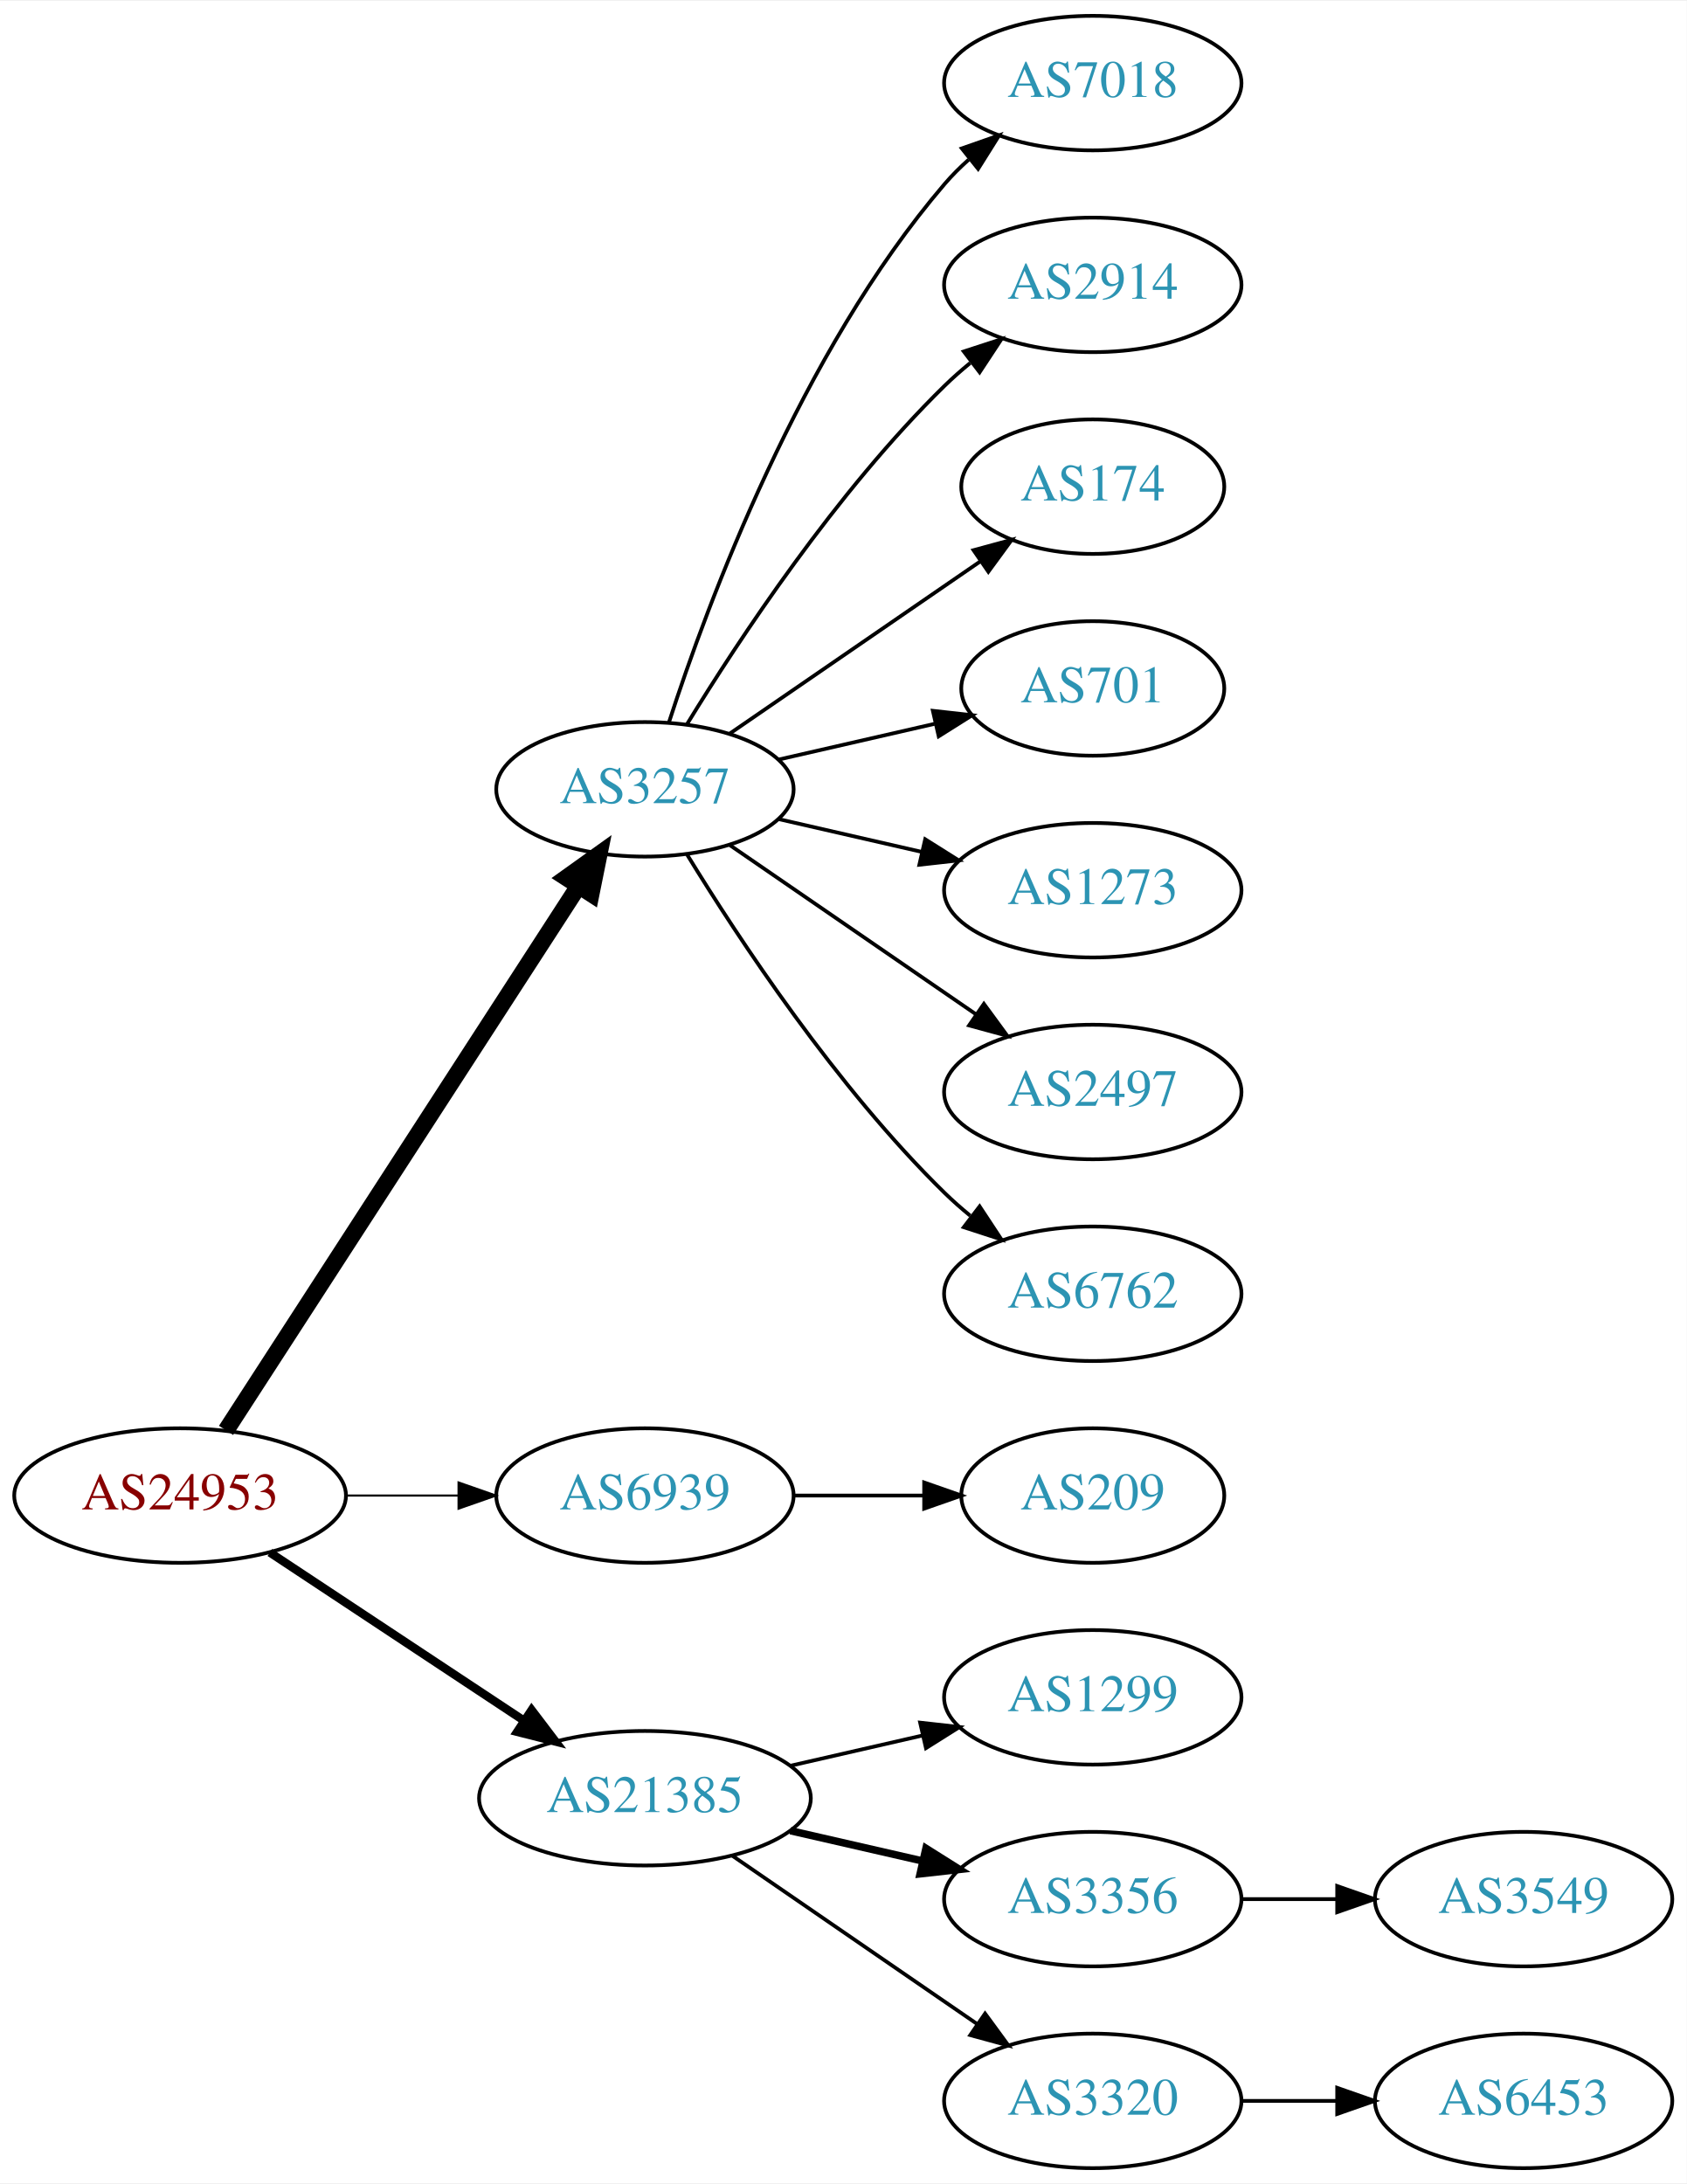
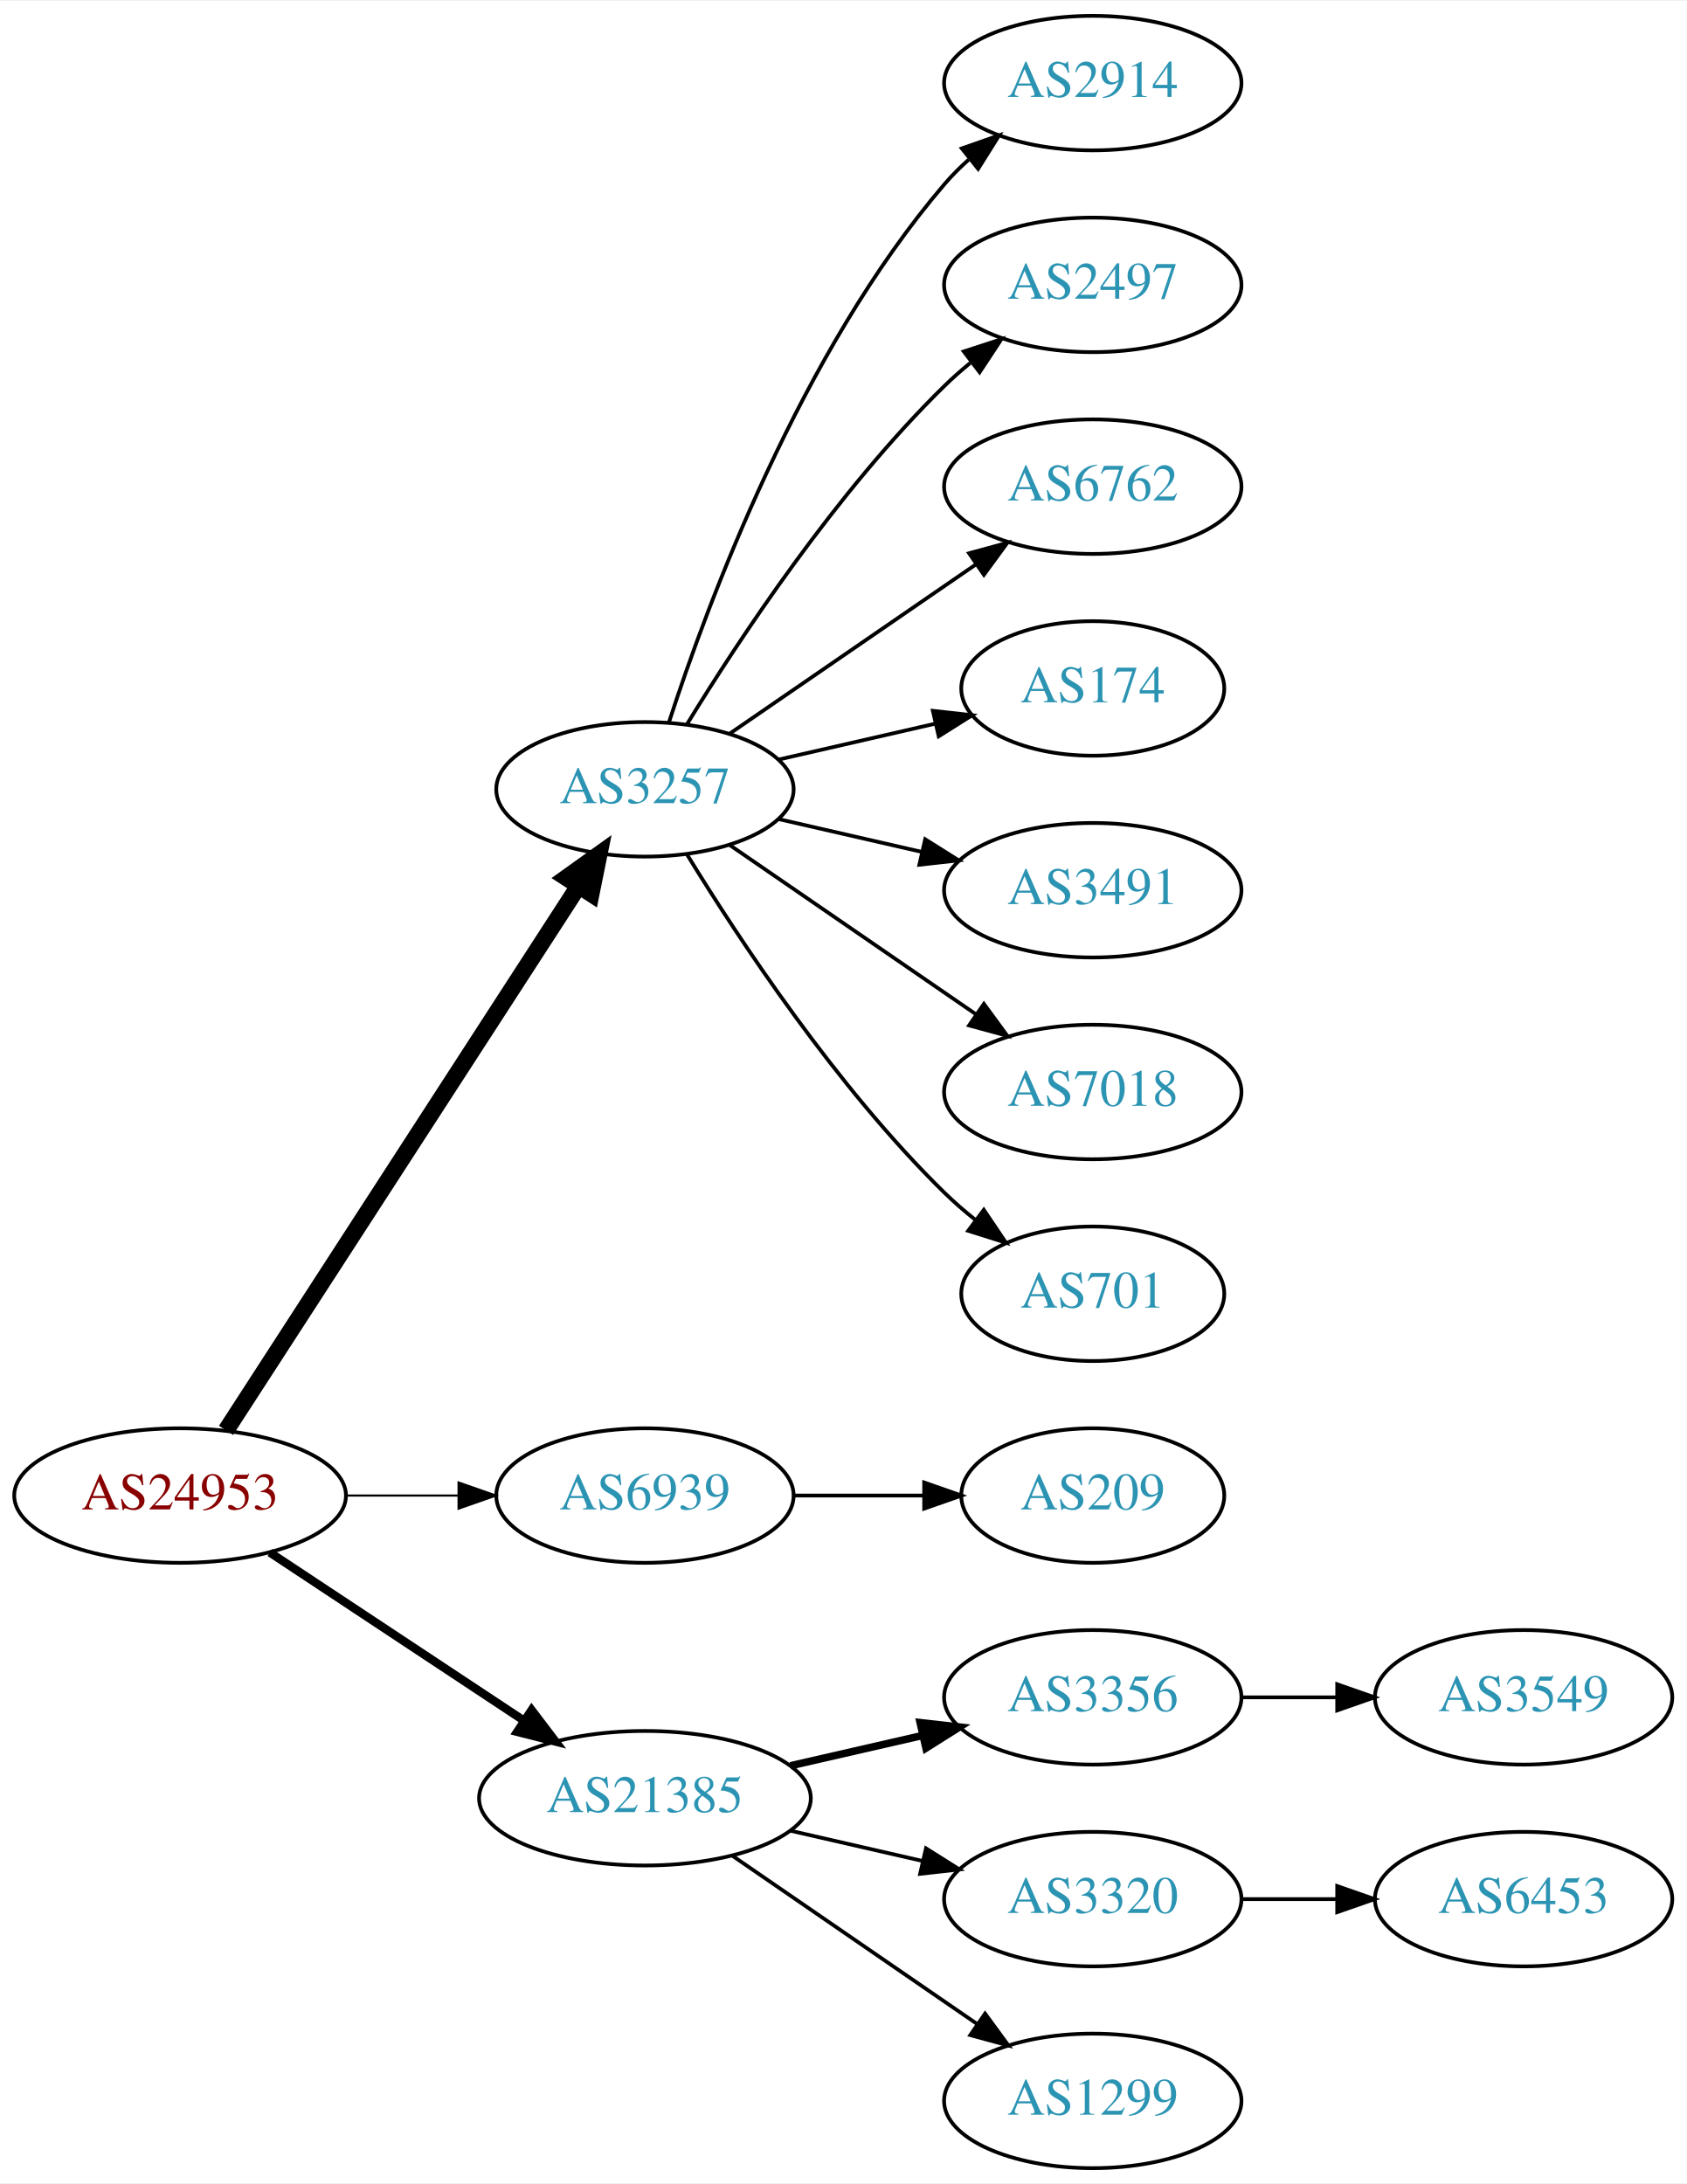
<svg xmlns="http://www.w3.org/2000/svg" xmlns:xlink="http://www.w3.org/1999/xlink" width="451pt" height="584pt" viewBox="0.00 0.00 451.37 584.00">
  <g id="graph0" class="graph" transform="scale(1 1) rotate(0) translate(4 580)">
    <polygon fill="white" stroke="none" points="-4,4 -4,-580 447.37,-580 447.37,4 -4,4" />
    <g id="node1" class="node">
      <g id="a_node1">
        <a xlink:href="/asn/24953" xlink:title="AS24953 ~ AS MACRO: AS-24953 (customers) [AT]">
          <ellipse fill="#ffffff" stroke="black" cx="44.196" cy="-180" rx="44.393" ry="18" />
          <text text-anchor="middle" x="44.196" y="-176.3" font-family="Times,serif" font-size="14.00" fill="#880000">AS24953</text>
        </a>
      </g>
    </g>
    <g id="node2" class="node">
      <g id="a_node2">
        <a xlink:href="/asn/3257" xlink:title="AS3257 ~ GTT [DE]">
          <ellipse fill="#ffffff" stroke="black" cx="168.588" cy="-369" rx="39.794" ry="18" />
          <text text-anchor="middle" x="168.588" y="-365.3" font-family="Times,serif" font-size="14.00" fill="#2c94b3">AS3257</text>
        </a>
      </g>
    </g>
    <g id="edge1" class="edge">
      <path fill="none" stroke="black" stroke-width="4.5" d="M56.491,-197.442C78.077,-230.775 125.293,-303.686 150.664,-342.866" />
      <polygon fill="black" stroke="black" stroke-width="4.5" points="147.58,-345.347 156.321,-351.6 154.19,-341.066 147.58,-345.347" />
    </g>
    <g id="node3" class="node">
      <g id="a_node3">
        <a xlink:href="/asn/6939" xlink:title="AS6939 ~ Hurricane Electric LLC [US]">
          <ellipse fill="#ffffff" stroke="black" cx="168.588" cy="-180" rx="39.794" ry="18" />
          <text text-anchor="middle" x="168.588" y="-176.3" font-family="Times,serif" font-size="14.00" fill="#2c94b3">AS6939</text>
        </a>
      </g>
    </g>
    <g id="edge2" class="edge">
      <path fill="none" stroke="black" stroke-width="0.562" d="M88.692,-180C98.381,-180 108.717,-180 118.61,-180" />
      <polygon fill="black" stroke="black" stroke-width="0.562" points="118.713,-183.5 128.713,-180 118.713,-176.5 118.713,-183.5" />
    </g>
    <g id="node4" class="node">
      <g id="a_node4">
        <a xlink:href="/asn/21385" xlink:title="AS21385 ~ Trusted Network GmbH [DE]">
          <ellipse fill="#ffffff" stroke="black" cx="168.588" cy="-99" rx="44.393" ry="18" />
          <text text-anchor="middle" x="168.588" y="-95.3" font-family="Times,serif" font-size="14.00" fill="#2c94b3">AS21385</text>
        </a>
      </g>
    </g>
    <g id="edge3" class="edge">
      <path fill="none" stroke="black" stroke-width="2.25" d="M68.217,-164.765C87.449,-152.037 115.056,-133.766 136.294,-119.711" />
      <polygon fill="black" stroke="black" stroke-width="2.25" points="138.263,-122.605 144.67,-114.167 134.4,-116.767 138.263,-122.605" />
    </g>
    <g id="node5" class="node">
      <g id="a_node5">
-         <a xlink:href="/asn/7018" xlink:title="AS7018 ~ AT&amp;T Services, Inc. [US]">
+         <a xlink:href="/asn/2914" xlink:title="AS2914 ~ NTT America, Inc. [US]">
          <ellipse fill="#ffffff" stroke="black" cx="288.431" cy="-558" rx="39.794" ry="18" />
-           <text text-anchor="middle" x="288.431" y="-554.3" font-family="Times,serif" font-size="14.00" fill="#2c94b3">AS7018</text>
+           <text text-anchor="middle" x="288.431" y="-554.3" font-family="Times,serif" font-size="14.00" fill="#2c94b3">AS2914</text>
        </a>
      </g>
    </g>
    <g id="edge4" class="edge">
      <path fill="none" stroke="black" d="M175.035,-386.991C185.349,-418.816 210.212,-485.927 248.784,-531 250.73,-533.274 252.908,-535.449 255.213,-537.507" />
      <polygon fill="black" stroke="black" points="253.383,-540.524 263.382,-544.027 257.75,-535.053 253.383,-540.524" />
    </g>
    <g id="node6" class="node">
      <g id="a_node6">
-         <a xlink:href="/asn/2914" xlink:title="AS2914 ~ NTT America, Inc. [US]">
+         <a xlink:href="/asn/2497" xlink:title="AS2497 ~ Internet Initiative Japan Inc. [JP]">
          <ellipse fill="#ffffff" stroke="black" cx="288.431" cy="-504" rx="39.794" ry="18" />
-           <text text-anchor="middle" x="288.431" y="-500.3" font-family="Times,serif" font-size="14.00" fill="#2c94b3">AS2914</text>
+           <text text-anchor="middle" x="288.431" y="-500.3" font-family="Times,serif" font-size="14.00" fill="#2c94b3">AS2497</text>
        </a>
      </g>
    </g>
    <g id="edge5" class="edge">
      <path fill="none" stroke="black" d="M179.854,-386.44C193.662,-408.991 219.851,-448.722 248.784,-477 250.924,-479.092 253.242,-481.137 255.642,-483.106" />
      <polygon fill="black" stroke="black" points="253.908,-486.185 263.983,-489.464 258.152,-480.618 253.908,-486.185" />
    </g>
    <g id="node7" class="node">
      <g id="a_node7">
-         <a xlink:href="/asn/174" xlink:title="AS174 ~ Cogent Communications [US]">
-           <ellipse fill="#ffffff" stroke="black" cx="288.431" cy="-450" rx="35.194" ry="18" />
-           <text text-anchor="middle" x="288.431" y="-446.3" font-family="Times,serif" font-size="14.00" fill="#2c94b3">AS174</text>
+         <a xlink:href="/asn/6762" xlink:title="AS6762 ~ TELECOM ITALIA SPARKLE S.p.A. [IT]">
+           <ellipse fill="#ffffff" stroke="black" cx="288.431" cy="-450" rx="39.794" ry="18" />
+           <text text-anchor="middle" x="288.431" y="-446.3" font-family="Times,serif" font-size="14.00" fill="#2c94b3">AS6762</text>
        </a>
      </g>
    </g>
    <g id="edge6" class="edge">
-       <path fill="none" stroke="black" d="M191.202,-383.857C210.04,-396.805 237.519,-415.693 258.295,-429.973" />
-       <polygon fill="black" stroke="black" points="256.52,-433.001 266.744,-435.781 260.486,-427.232 256.52,-433.001" />
+       <path fill="none" stroke="black" d="M191.202,-383.857C209.691,-396.565 236.505,-414.995 257.134,-429.175" />
+       <polygon fill="black" stroke="black" points="255.331,-432.183 265.555,-434.963 259.296,-426.414 255.331,-432.183" />
    </g>
    <g id="node8" class="node">
      <g id="a_node8">
-         <a xlink:href="/asn/701" xlink:title="AS701 ~ UUNET [US]">
+         <a xlink:href="/asn/174" xlink:title="AS174 ~ Cogent Communications [US]">
          <ellipse fill="#ffffff" stroke="black" cx="288.431" cy="-396" rx="35.194" ry="18" />
-           <text text-anchor="middle" x="288.431" y="-392.3" font-family="Times,serif" font-size="14.00" fill="#2c94b3">AS701</text>
+           <text text-anchor="middle" x="288.431" y="-392.3" font-family="Times,serif" font-size="14.00" fill="#2c94b3">AS174</text>
        </a>
      </g>
    </g>
    <g id="edge7" class="edge">
      <path fill="none" stroke="black" d="M204.308,-376.955C217.4,-379.955 232.422,-383.396 246.063,-386.522" />
      <polygon fill="black" stroke="black" points="245.641,-390.016 256.17,-388.838 247.204,-383.193 245.641,-390.016" />
    </g>
    <g id="node9" class="node">
      <g id="a_node9">
-         <a xlink:href="/asn/1273" xlink:title="AS1273 ~ Vodafone Group PLC [EU]">
+         <a xlink:href="/asn/3491" xlink:title="AS3491 ~ PCCW Global, Inc. [US]">
          <ellipse fill="#ffffff" stroke="black" cx="288.431" cy="-342" rx="39.794" ry="18" />
-           <text text-anchor="middle" x="288.431" y="-338.3" font-family="Times,serif" font-size="14.00" fill="#2c94b3">AS1273</text>
+           <text text-anchor="middle" x="288.431" y="-338.3" font-family="Times,serif" font-size="14.00" fill="#2c94b3">AS3491</text>
        </a>
      </g>
    </g>
    <g id="edge8" class="edge">
      <path fill="none" stroke="black" d="M204.308,-361.045C216.307,-358.296 229.928,-355.175 242.621,-352.267" />
      <polygon fill="black" stroke="black" points="243.587,-355.636 252.552,-349.991 242.023,-348.813 243.587,-355.636" />
    </g>
    <g id="node10" class="node">
      <g id="a_node10">
-         <a xlink:href="/asn/2497" xlink:title="AS2497 ~ Internet Initiative Japan Inc. [JP]">
+         <a xlink:href="/asn/7018" xlink:title="AS7018 ~ AT&amp;T Services, Inc. [US]">
          <ellipse fill="#ffffff" stroke="black" cx="288.431" cy="-288" rx="39.794" ry="18" />
-           <text text-anchor="middle" x="288.431" y="-284.3" font-family="Times,serif" font-size="14.00" fill="#2c94b3">AS2497</text>
+           <text text-anchor="middle" x="288.431" y="-284.3" font-family="Times,serif" font-size="14.00" fill="#2c94b3">AS7018</text>
        </a>
      </g>
    </g>
    <g id="edge9" class="edge">
      <path fill="none" stroke="black" d="M191.202,-354.143C209.691,-341.435 236.505,-323.005 257.134,-308.825" />
      <polygon fill="black" stroke="black" points="259.296,-311.586 265.555,-303.037 255.331,-305.817 259.296,-311.586" />
    </g>
    <g id="node11" class="node">
      <g id="a_node11">
-         <a xlink:href="/asn/6762" xlink:title="AS6762 ~ TELECOM ITALIA SPARKLE S.p.A. [IT]">
-           <ellipse fill="#ffffff" stroke="black" cx="288.431" cy="-234" rx="39.794" ry="18" />
-           <text text-anchor="middle" x="288.431" y="-230.3" font-family="Times,serif" font-size="14.00" fill="#2c94b3">AS6762</text>
+         <a xlink:href="/asn/701" xlink:title="AS701 ~ UUNET [US]">
+           <ellipse fill="#ffffff" stroke="black" cx="288.431" cy="-234" rx="35.194" ry="18" />
+           <text text-anchor="middle" x="288.431" y="-230.3" font-family="Times,serif" font-size="14.00" fill="#2c94b3">AS701</text>
        </a>
      </g>
    </g>
    <g id="edge10" class="edge">
-       <path fill="none" stroke="black" d="M179.854,-351.56C193.662,-329.009 219.851,-289.278 248.784,-261 250.924,-258.908 253.242,-256.863 255.642,-254.894" />
-       <polygon fill="black" stroke="black" points="258.152,-257.382 263.983,-248.536 253.908,-251.815 258.152,-257.382" />
+       <path fill="none" stroke="black" d="M179.854,-351.56C193.662,-329.009 219.851,-289.278 248.784,-261 251.32,-258.522 254.103,-256.11 256.979,-253.812" />
+       <polygon fill="black" stroke="black" points="259.275,-256.465 265.195,-247.679 255.088,-250.856 259.275,-256.465" />
    </g>
    <g id="node12" class="node">
      <g id="a_node12">
        <a xlink:href="/asn/209" xlink:title="AS209 ~ CenturyLink Communications, LLC [US]">
          <ellipse fill="#ffffff" stroke="black" cx="288.431" cy="-180" rx="35.194" ry="18" />
          <text text-anchor="middle" x="288.431" y="-176.3" font-family="Times,serif" font-size="14.00" fill="#2c94b3">AS209</text>
        </a>
      </g>
    </g>
    <g id="edge11" class="edge">
      <path fill="none" stroke="black" d="M208.501,-180C219.588,-180 231.747,-180 243.13,-180" />
      <polygon fill="black" stroke="black" points="243.311,-183.5 253.311,-180 243.311,-176.5 243.311,-183.5" />
    </g>
    <g id="node13" class="node">
      <g id="a_node13">
-         <a xlink:href="/asn/1299" xlink:title="AS1299 ~ Telia Carrier [EU]">
+         <a xlink:href="/asn/3356" xlink:title="AS3356 ~ Level 3 Parent, LLC [US]">
          <ellipse fill="#ffffff" stroke="black" cx="288.431" cy="-126" rx="39.794" ry="18" />
-           <text text-anchor="middle" x="288.431" y="-122.3" font-family="Times,serif" font-size="14.00" fill="#2c94b3">AS1299</text>
+           <text text-anchor="middle" x="288.431" y="-122.3" font-family="Times,serif" font-size="14.00" fill="#2c94b3">AS3356</text>
        </a>
      </g>
    </g>
    <g id="edge12" class="edge">
-       <path fill="none" stroke="black" d="M207.523,-107.692C218.764,-110.267 231.176,-113.111 242.799,-115.774" />
-       <polygon fill="black" stroke="black" points="242.232,-119.235 252.761,-118.057 243.795,-112.412 242.232,-119.235" />
+       <path fill="none" stroke="black" stroke-width="2" d="M207.523,-107.692C218.764,-110.267 231.176,-113.111 242.799,-115.774" />
+       <polygon fill="black" stroke="black" stroke-width="2" points="242.232,-119.235 252.761,-118.057 243.795,-112.412 242.232,-119.235" />
    </g>
    <g id="node14" class="node">
      <g id="a_node14">
-         <a xlink:href="/asn/3356" xlink:title="AS3356 ~ Level 3 Parent, LLC [US]">
+         <a xlink:href="/asn/3320" xlink:title="AS3320 ~ DTAG [DE]">
          <ellipse fill="#ffffff" stroke="black" cx="288.431" cy="-72" rx="39.794" ry="18" />
-           <text text-anchor="middle" x="288.431" y="-68.3" font-family="Times,serif" font-size="14.00" fill="#2c94b3">AS3356</text>
+           <text text-anchor="middle" x="288.431" y="-68.3" font-family="Times,serif" font-size="14.00" fill="#2c94b3">AS3320</text>
        </a>
      </g>
    </g>
    <g id="edge13" class="edge">
-       <path fill="none" stroke="black" stroke-width="2" d="M207.523,-90.308C218.764,-87.733 231.176,-84.889 242.799,-82.226" />
-       <polygon fill="black" stroke="black" stroke-width="2" points="243.795,-85.588 252.761,-79.944 242.232,-78.765 243.795,-85.588" />
+       <path fill="none" stroke="black" d="M207.523,-90.308C218.764,-87.733 231.176,-84.889 242.799,-82.226" />
+       <polygon fill="black" stroke="black" points="243.795,-85.588 252.761,-79.944 242.232,-78.765 243.795,-85.588" />
    </g>
    <g id="node15" class="node">
      <g id="a_node15">
-         <a xlink:href="/asn/3320" xlink:title="AS3320 ~ DTAG [DE]">
+         <a xlink:href="/asn/1299" xlink:title="AS1299 ~ Telia Carrier [EU]">
          <ellipse fill="#ffffff" stroke="black" cx="288.431" cy="-18" rx="39.794" ry="18" />
-           <text text-anchor="middle" x="288.431" y="-14.3" font-family="Times,serif" font-size="14.00" fill="#2c94b3">AS3320</text>
+           <text text-anchor="middle" x="288.431" y="-14.3" font-family="Times,serif" font-size="14.00" fill="#2c94b3">AS1299</text>
        </a>
      </g>
    </g>
    <g id="edge14" class="edge">
      <path fill="none" stroke="black" d="M192.031,-83.574C210.612,-70.802 237.173,-52.545 257.553,-38.537" />
      <polygon fill="black" stroke="black" points="259.609,-41.371 265.867,-32.822 255.643,-35.602 259.609,-41.371" />
    </g>
    <g id="node16" class="node">
      <g id="a_node16">
        <a xlink:href="/asn/3549" xlink:title="AS3549 ~ Level 3 Parent, LLC [US]">
-           <ellipse fill="#ffffff" stroke="black" cx="403.724" cy="-72" rx="39.794" ry="18" />
-           <text text-anchor="middle" x="403.724" y="-68.3" font-family="Times,serif" font-size="14.00" fill="#2c94b3">AS3549</text>
+           <ellipse fill="#ffffff" stroke="black" cx="403.724" cy="-126" rx="39.794" ry="18" />
+           <text text-anchor="middle" x="403.724" y="-122.3" font-family="Times,serif" font-size="14.00" fill="#2c94b3">AS3549</text>
        </a>
      </g>
    </g>
    <g id="edge15" class="edge">
-       <path fill="none" stroke="black" d="M328.103,-72C336.306,-72 345.07,-72 353.602,-72" />
-       <polygon fill="black" stroke="black" points="353.841,-75.5 363.841,-72 353.841,-68.5 353.841,-75.5" />
+       <path fill="none" stroke="black" d="M328.103,-126C336.306,-126 345.07,-126 353.602,-126" />
+       <polygon fill="black" stroke="black" points="353.841,-129.5 363.841,-126 353.841,-122.5 353.841,-129.5" />
    </g>
    <g id="node17" class="node">
      <g id="a_node17">
        <a xlink:href="/asn/6453" xlink:title="AS6453 ~ TATA COMMUNICATIONS (AMERICA) INC [US]">
-           <ellipse fill="#ffffff" stroke="black" cx="403.724" cy="-18" rx="39.794" ry="18" />
-           <text text-anchor="middle" x="403.724" y="-14.3" font-family="Times,serif" font-size="14.00" fill="#2c94b3">AS6453</text>
+           <ellipse fill="#ffffff" stroke="black" cx="403.724" cy="-72" rx="39.794" ry="18" />
+           <text text-anchor="middle" x="403.724" y="-68.3" font-family="Times,serif" font-size="14.00" fill="#2c94b3">AS6453</text>
        </a>
      </g>
    </g>
    <g id="edge16" class="edge">
-       <path fill="none" stroke="black" d="M328.103,-18C336.306,-18 345.07,-18 353.602,-18" />
-       <polygon fill="black" stroke="black" points="353.841,-21.5 363.841,-18 353.841,-14.5 353.841,-21.5" />
+       <path fill="none" stroke="black" d="M328.103,-72C336.306,-72 345.07,-72 353.602,-72" />
+       <polygon fill="black" stroke="black" points="353.841,-75.5 363.841,-72 353.841,-68.5 353.841,-75.5" />
    </g>
  </g>
</svg>
